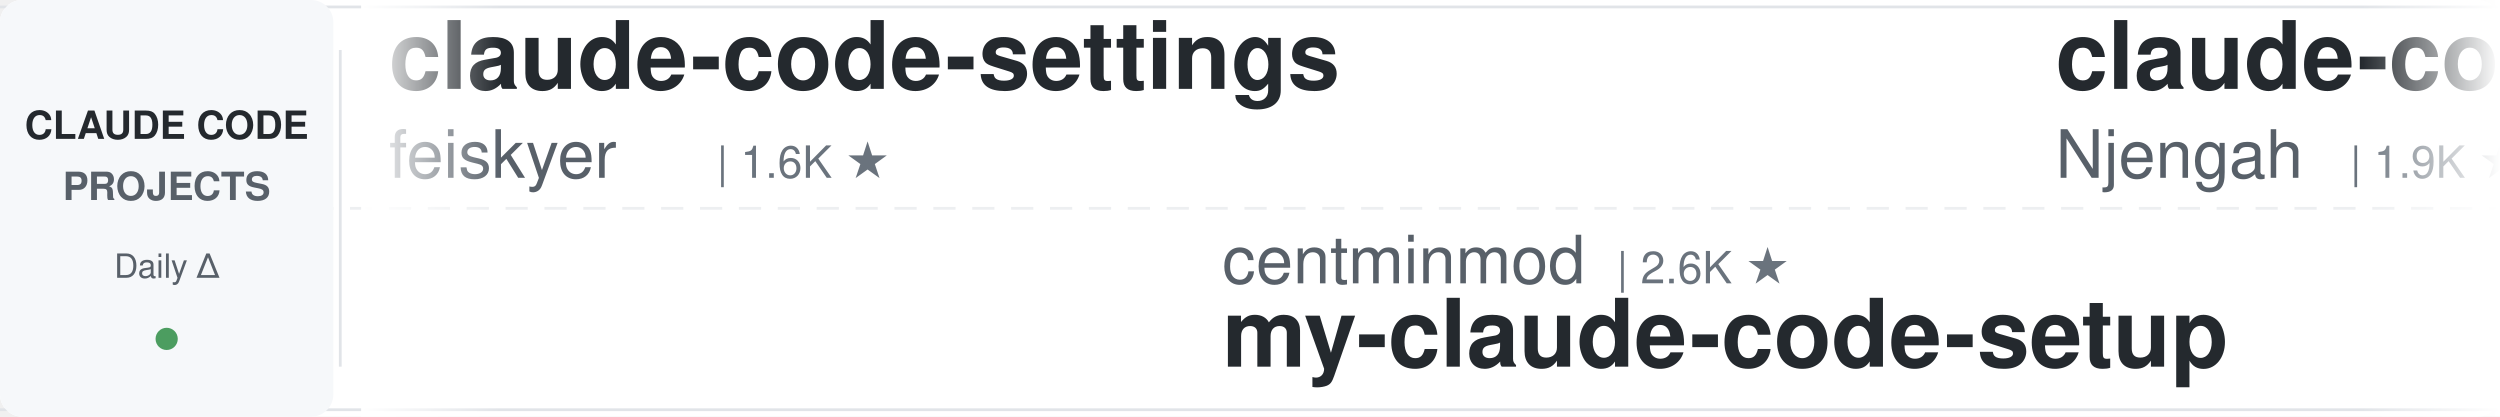
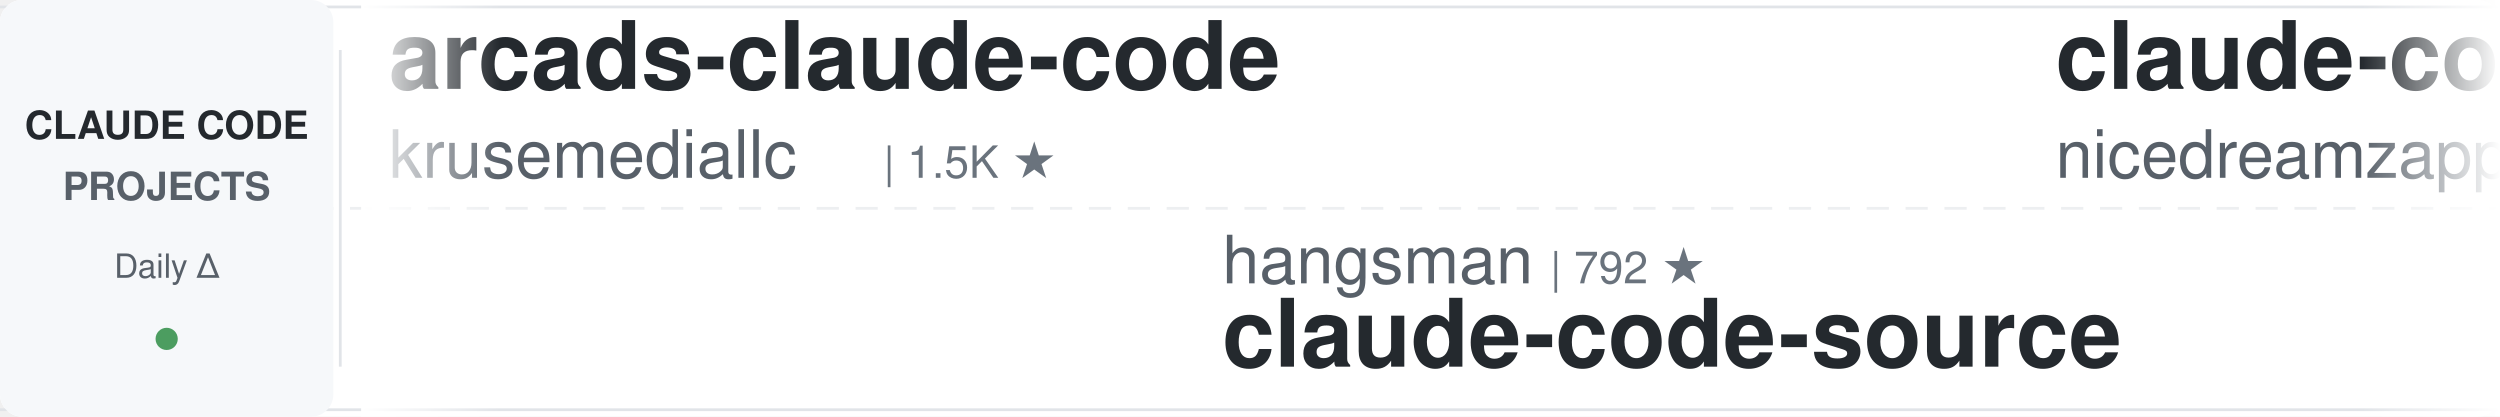
<svg xmlns="http://www.w3.org/2000/svg" width="900" height="150">
  <defs>
    <linearGradient id="leftFade" x1="0%" y1="0%" x2="100%" y2="0%">
      <stop offset="0%" style="stop-color:#ffffff;stop-opacity:1" />
      <stop offset="100%" style="stop-color:#ffffff;stop-opacity:0" />
    </linearGradient>
    <linearGradient id="rightFade" x1="0%" y1="0%" x2="100%" y2="0%">
      <stop offset="0%" style="stop-color:#ffffff;stop-opacity:0" />
      <stop offset="100%" style="stop-color:#ffffff;stop-opacity:1" />
    </linearGradient>
  </defs>
  <rect width="900" height="150" fill="#ffffff" rx="8" />
  <rect x="0" y="2" width="900" height="1" fill="#e1e4e8" />
  <rect x="0" y="147" width="900" height="1" fill="#e1e4e8" />
  <line x1="0" y1="75" x2="900" y2="75" stroke="#e1e4e8" stroke-width="1" stroke-dasharray="8 6" opacity="0.6" />
  <rect x="0" y="0" width="120" height="150" fill="#f6f8fa" rx="8" />
  <text x="60" y="50" font-family="-apple-system, BlinkMacSystemFont, 'Segoe UI', Helvetica, Arial, sans-serif" font-size="14" font-weight="600" fill="#24292e" text-anchor="middle">CLAUDE CODE</text>
  <text x="60" y="72" font-family="-apple-system, BlinkMacSystemFont, 'Segoe UI', Helvetica, Arial, sans-serif" font-size="14" font-weight="600" fill="#586069" text-anchor="middle">PROJECTS</text>
  <text x="60" y="100" font-family="-apple-system, BlinkMacSystemFont, 'Segoe UI', Helvetica, Arial, sans-serif" font-size="12" font-weight="500" fill="#586069" text-anchor="middle">Daily Δ</text>
  <circle cx="60" cy="122" r="4" fill="#22863a" opacity="0.8" />
  <rect x="122" y="18" width="1" height="114" fill="#e1e4e8" />
  <clipPath id="tickerClip">
    <rect x="130" y="0" width="770" height="150" />
  </clipPath>
  <g clip-path="url(#tickerClip)">
    <g id="tickerItems">
      <animateTransform attributeName="transform" attributeType="XML" type="translate" from="0 0" to="-3000 0" dur="54s" repeatCount="indefinite" />
      <g transform="translate(0, 0)">
-         <text x="140" y="32" font-family="-apple-system, BlinkMacSystemFont, 'Segoe UI', Helvetica, Arial, sans-serif" font-size="34" font-weight="600" fill="#24292e">claude-code-settings</text>
-         <text x="140" y="64" font-family="-apple-system, BlinkMacSystemFont, 'Segoe UI', Helvetica, Arial, sans-serif" font-size="24" font-weight="400" fill="#586069">feiskyer</text>
-         <text x="258" y="64" font-family="-apple-system, BlinkMacSystemFont, 'Segoe UI', Helvetica, Arial, sans-serif" font-size="16" font-weight="500" fill="#6a737d">| 1.6K ★</text>
+         <text x="140" y="32" font-family="-apple-system, BlinkMacSystemFont, 'Segoe UI', Helvetica, Arial, sans-serif" font-size="34" font-weight="600" fill="#24292e">arcads-claude-code</text>
+         <text x="140" y="64" font-family="-apple-system, BlinkMacSystemFont, 'Segoe UI', Helvetica, Arial, sans-serif" font-size="24" font-weight="400" fill="#586069">krusemediallc</text>
+         <text x="318" y="64" font-family="-apple-system, BlinkMacSystemFont, 'Segoe UI', Helvetica, Arial, sans-serif" font-size="16" font-weight="500" fill="#6a737d">| 1.5K ★</text>
      </g>
      <g transform="translate(300, 0)">
-         <text x="140" y="102" font-family="-apple-system, BlinkMacSystemFont, 'Segoe UI', Helvetica, Arial, sans-serif" font-size="24" font-weight="400" fill="#586069">centminmod</text>
-         <text x="282" y="102" font-family="-apple-system, BlinkMacSystemFont, 'Segoe UI', Helvetica, Arial, sans-serif" font-size="16" font-weight="500" fill="#6a737d">| 2.6K ★</text>
-         <text x="140" y="132" font-family="-apple-system, BlinkMacSystemFont, 'Segoe UI', Helvetica, Arial, sans-serif" font-size="34" font-weight="600" fill="#24292e">my-claude-code-setup</text>
+         <text x="140" y="102" font-family="-apple-system, BlinkMacSystemFont, 'Segoe UI', Helvetica, Arial, sans-serif" font-size="24" font-weight="400" fill="#586069">hangsman</text>
+         <text x="258" y="102" font-family="-apple-system, BlinkMacSystemFont, 'Segoe UI', Helvetica, Arial, sans-serif" font-size="16" font-weight="500" fill="#6a737d">| 792 ★</text>
+         <text x="140" y="132" font-family="-apple-system, BlinkMacSystemFont, 'Segoe UI', Helvetica, Arial, sans-serif" font-size="34" font-weight="600" fill="#24292e">claude-code-source</text>
      </g>
      <g transform="translate(600, 0)">
-         <text x="140" y="32" font-family="-apple-system, BlinkMacSystemFont, 'Segoe UI', Helvetica, Arial, sans-serif" font-size="34" font-weight="600" fill="#24292e">claude-code-cheat-sheet</text>
-         <text x="140" y="64" font-family="-apple-system, BlinkMacSystemFont, 'Segoe UI', Helvetica, Arial, sans-serif" font-size="24" font-weight="400" fill="#586069">Njengah</text>
-         <text x="246" y="64" font-family="-apple-system, BlinkMacSystemFont, 'Segoe UI', Helvetica, Arial, sans-serif" font-size="16" font-weight="500" fill="#6a737d">| 1.9K ★</text>
+         <text x="140" y="32" font-family="-apple-system, BlinkMacSystemFont, 'Segoe UI', Helvetica, Arial, sans-serif" font-size="34" font-weight="600" fill="#24292e">claude-code-local</text>
+         <text x="140" y="64" font-family="-apple-system, BlinkMacSystemFont, 'Segoe UI', Helvetica, Arial, sans-serif" font-size="24" font-weight="400" fill="#586069">nicedreamzapp</text>
+         <text x="318" y="64" font-family="-apple-system, BlinkMacSystemFont, 'Segoe UI', Helvetica, Arial, sans-serif" font-size="16" font-weight="500" fill="#6a737d">| 3.3K ★</text>
      </g>
      <g transform="translate(900, 0)">
-         <text x="140" y="102" font-family="-apple-system, BlinkMacSystemFont, 'Segoe UI', Helvetica, Arial, sans-serif" font-size="24" font-weight="400" fill="#586069">ChrisWiles</text>
-         <text x="282" y="102" font-family="-apple-system, BlinkMacSystemFont, 'Segoe UI', Helvetica, Arial, sans-serif" font-size="16" font-weight="500" fill="#6a737d">| 6.0K ★</text>
-         <text x="140" y="132" font-family="-apple-system, BlinkMacSystemFont, 'Segoe UI', Helvetica, Arial, sans-serif" font-size="34" font-weight="600" fill="#24292e">claude-code-showcase</text>
+         <text x="140" y="102" font-family="-apple-system, BlinkMacSystemFont, 'Segoe UI', Helvetica, Arial, sans-serif" font-size="24" font-weight="400" fill="#586069">musistudio</text>
+         <text x="282" y="102" font-family="-apple-system, BlinkMacSystemFont, 'Segoe UI', Helvetica, Arial, sans-serif" font-size="16" font-weight="500" fill="#6a737d">| 37.0K ★</text>
+         <text x="140" y="132" font-family="-apple-system, BlinkMacSystemFont, 'Segoe UI', Helvetica, Arial, sans-serif" font-size="34" font-weight="600" fill="#24292e">claude-code-router</text>
      </g>
      <g transform="translate(1200, 0)">
        <text x="140" y="32" font-family="-apple-system, BlinkMacSystemFont, 'Segoe UI', Helvetica, Arial, sans-serif" font-size="34" font-weight="600" fill="#24292e">oh-my-claudecode</text>
        <text x="140" y="64" font-family="-apple-system, BlinkMacSystemFont, 'Segoe UI', Helvetica, Arial, sans-serif" font-size="24" font-weight="400" fill="#586069">Yeachan-Heo</text>
        <text x="294" y="64" font-family="-apple-system, BlinkMacSystemFont, 'Segoe UI', Helvetica, Arial, sans-serif" font-size="16" font-weight="500" fill="#6a737d">| 38.9K ★</text>
      </g>
      <g transform="translate(1500, 0)">
-         <text x="140" y="102" font-family="-apple-system, BlinkMacSystemFont, 'Segoe UI', Helvetica, Arial, sans-serif" font-size="24" font-weight="400" fill="#586069">pedrohcgs</text>
-         <text x="270" y="102" font-family="-apple-system, BlinkMacSystemFont, 'Segoe UI', Helvetica, Arial, sans-serif" font-size="16" font-weight="500" fill="#6a737d">| 1.5K ★</text>
-         <text x="140" y="132" font-family="-apple-system, BlinkMacSystemFont, 'Segoe UI', Helvetica, Arial, sans-serif" font-size="34" font-weight="600" fill="#24292e">claude-code-my-workflow</text>
+         <text x="140" y="102" font-family="-apple-system, BlinkMacSystemFont, 'Segoe UI', Helvetica, Arial, sans-serif" font-size="24" font-weight="400" fill="#586069">https-deeplearning-ai</text>
+         <text x="414" y="102" font-family="-apple-system, BlinkMacSystemFont, 'Segoe UI', Helvetica, Arial, sans-serif" font-size="16" font-weight="500" fill="#6a737d">| 545 ★</text>
+         <text x="140" y="132" font-family="-apple-system, BlinkMacSystemFont, 'Segoe UI', Helvetica, Arial, sans-serif" font-size="34" font-weight="600" fill="#24292e">sc-claude-code-files</text>
      </g>
      <g transform="translate(1800, 0)">
-         <text x="140" y="32" font-family="-apple-system, BlinkMacSystemFont, 'Segoe UI', Helvetica, Arial, sans-serif" font-size="34" font-weight="600" fill="#24292e">claude-coder</text>
-         <text x="140" y="64" font-family="-apple-system, BlinkMacSystemFont, 'Segoe UI', Helvetica, Arial, sans-serif" font-size="24" font-weight="400" fill="#586069">kodu-ai</text>
-         <text x="246" y="64" font-family="-apple-system, BlinkMacSystemFont, 'Segoe UI', Helvetica, Arial, sans-serif" font-size="16" font-weight="500" fill="#6a737d">| 5.2K ★</text>
+         <text x="140" y="32" font-family="-apple-system, BlinkMacSystemFont, 'Segoe UI', Helvetica, Arial, sans-serif" font-size="34" font-weight="600" fill="#24292e">Auto-claude-code-researc...</text>
+         <text x="140" y="64" font-family="-apple-system, BlinkMacSystemFont, 'Segoe UI', Helvetica, Arial, sans-serif" font-size="24" font-weight="400" fill="#586069">wanshuiyin</text>
+         <text x="282" y="64" font-family="-apple-system, BlinkMacSystemFont, 'Segoe UI', Helvetica, Arial, sans-serif" font-size="16" font-weight="500" fill="#6a737d">| 15.6K ★</text>
      </g>
      <g transform="translate(2100, 0)">
-         <text x="140" y="102" font-family="-apple-system, BlinkMacSystemFont, 'Segoe UI', Helvetica, Arial, sans-serif" font-size="24" font-weight="400" fill="#586069">FlorianBruniaux</text>
-         <text x="342" y="102" font-family="-apple-system, BlinkMacSystemFont, 'Segoe UI', Helvetica, Arial, sans-serif" font-size="16" font-weight="500" fill="#6a737d">| 5.9K ★</text>
-         <text x="140" y="132" font-family="-apple-system, BlinkMacSystemFont, 'Segoe UI', Helvetica, Arial, sans-serif" font-size="34" font-weight="600" fill="#24292e">claude-code-ultimate-gui...</text>
+         <text x="140" y="102" font-family="-apple-system, BlinkMacSystemFont, 'Segoe UI', Helvetica, Arial, sans-serif" font-size="24" font-weight="400" fill="#586069">RichardAtCT</text>
+         <text x="294" y="102" font-family="-apple-system, BlinkMacSystemFont, 'Segoe UI', Helvetica, Arial, sans-serif" font-size="16" font-weight="500" fill="#6a737d">| 2.8K ★</text>
+         <text x="140" y="132" font-family="-apple-system, BlinkMacSystemFont, 'Segoe UI', Helvetica, Arial, sans-serif" font-size="34" font-weight="600" fill="#24292e">claude-code-telegram</text>
      </g>
      <g transform="translate(2400, 0)">
        <text x="140" y="32" font-family="-apple-system, BlinkMacSystemFont, 'Segoe UI', Helvetica, Arial, sans-serif" font-size="34" font-weight="600" fill="#24292e">claude-code-infrastructu...</text>
        <text x="140" y="64" font-family="-apple-system, BlinkMacSystemFont, 'Segoe UI', Helvetica, Arial, sans-serif" font-size="24" font-weight="400" fill="#586069">diet103</text>
        <text x="246" y="64" font-family="-apple-system, BlinkMacSystemFont, 'Segoe UI', Helvetica, Arial, sans-serif" font-size="16" font-weight="500" fill="#6a737d">| 10.0K ★</text>
      </g>
      <g transform="translate(2700, 0)">
-         <text x="140" y="102" font-family="-apple-system, BlinkMacSystemFont, 'Segoe UI', Helvetica, Arial, sans-serif" font-size="24" font-weight="400" fill="#586069">xu-xiang</text>
-         <text x="258" y="102" font-family="-apple-system, BlinkMacSystemFont, 'Segoe UI', Helvetica, Arial, sans-serif" font-size="16" font-weight="500" fill="#6a737d">| 1.9K ★</text>
-         <text x="140" y="132" font-family="-apple-system, BlinkMacSystemFont, 'Segoe UI', Helvetica, Arial, sans-serif" font-size="34" font-weight="600" fill="#24292e">everything-claude-code-z...</text>
+         <text x="140" y="102" font-family="-apple-system, BlinkMacSystemFont, 'Segoe UI', Helvetica, Arial, sans-serif" font-size="24" font-weight="400" fill="#586069">Donchitos</text>
+         <text x="270" y="102" font-family="-apple-system, BlinkMacSystemFont, 'Segoe UI', Helvetica, Arial, sans-serif" font-size="16" font-weight="500" fill="#6a737d">| 24.7K ★</text>
+         <text x="140" y="132" font-family="-apple-system, BlinkMacSystemFont, 'Segoe UI', Helvetica, Arial, sans-serif" font-size="34" font-weight="600" fill="#24292e">Claude-Code-Game-Studios</text>
      </g>
      <g transform="translate(3000, 0)">
-         <text x="140" y="32" font-family="-apple-system, BlinkMacSystemFont, 'Segoe UI', Helvetica, Arial, sans-serif" font-size="34" font-weight="600" fill="#24292e">claude-code-settings</text>
-         <text x="140" y="64" font-family="-apple-system, BlinkMacSystemFont, 'Segoe UI', Helvetica, Arial, sans-serif" font-size="24" font-weight="400" fill="#586069">feiskyer</text>
-         <text x="258" y="64" font-family="-apple-system, BlinkMacSystemFont, 'Segoe UI', Helvetica, Arial, sans-serif" font-size="16" font-weight="500" fill="#6a737d">| 1.6K ★</text>
+         <text x="140" y="32" font-family="-apple-system, BlinkMacSystemFont, 'Segoe UI', Helvetica, Arial, sans-serif" font-size="34" font-weight="600" fill="#24292e">arcads-claude-code</text>
+         <text x="140" y="64" font-family="-apple-system, BlinkMacSystemFont, 'Segoe UI', Helvetica, Arial, sans-serif" font-size="24" font-weight="400" fill="#586069">krusemediallc</text>
+         <text x="318" y="64" font-family="-apple-system, BlinkMacSystemFont, 'Segoe UI', Helvetica, Arial, sans-serif" font-size="16" font-weight="500" fill="#6a737d">| 1.5K ★</text>
      </g>
      <g transform="translate(3300, 0)">
-         <text x="140" y="102" font-family="-apple-system, BlinkMacSystemFont, 'Segoe UI', Helvetica, Arial, sans-serif" font-size="24" font-weight="400" fill="#586069">centminmod</text>
-         <text x="282" y="102" font-family="-apple-system, BlinkMacSystemFont, 'Segoe UI', Helvetica, Arial, sans-serif" font-size="16" font-weight="500" fill="#6a737d">| 2.6K ★</text>
-         <text x="140" y="132" font-family="-apple-system, BlinkMacSystemFont, 'Segoe UI', Helvetica, Arial, sans-serif" font-size="34" font-weight="600" fill="#24292e">my-claude-code-setup</text>
+         <text x="140" y="102" font-family="-apple-system, BlinkMacSystemFont, 'Segoe UI', Helvetica, Arial, sans-serif" font-size="24" font-weight="400" fill="#586069">hangsman</text>
+         <text x="258" y="102" font-family="-apple-system, BlinkMacSystemFont, 'Segoe UI', Helvetica, Arial, sans-serif" font-size="16" font-weight="500" fill="#6a737d">| 792 ★</text>
+         <text x="140" y="132" font-family="-apple-system, BlinkMacSystemFont, 'Segoe UI', Helvetica, Arial, sans-serif" font-size="34" font-weight="600" fill="#24292e">claude-code-source</text>
      </g>
      <g transform="translate(3600, 0)">
-         <text x="140" y="32" font-family="-apple-system, BlinkMacSystemFont, 'Segoe UI', Helvetica, Arial, sans-serif" font-size="34" font-weight="600" fill="#24292e">claude-code-cheat-sheet</text>
-         <text x="140" y="64" font-family="-apple-system, BlinkMacSystemFont, 'Segoe UI', Helvetica, Arial, sans-serif" font-size="24" font-weight="400" fill="#586069">Njengah</text>
-         <text x="246" y="64" font-family="-apple-system, BlinkMacSystemFont, 'Segoe UI', Helvetica, Arial, sans-serif" font-size="16" font-weight="500" fill="#6a737d">| 1.9K ★</text>
+         <text x="140" y="32" font-family="-apple-system, BlinkMacSystemFont, 'Segoe UI', Helvetica, Arial, sans-serif" font-size="34" font-weight="600" fill="#24292e">claude-code-local</text>
+         <text x="140" y="64" font-family="-apple-system, BlinkMacSystemFont, 'Segoe UI', Helvetica, Arial, sans-serif" font-size="24" font-weight="400" fill="#586069">nicedreamzapp</text>
+         <text x="318" y="64" font-family="-apple-system, BlinkMacSystemFont, 'Segoe UI', Helvetica, Arial, sans-serif" font-size="16" font-weight="500" fill="#6a737d">| 3.3K ★</text>
      </g>
      <g transform="translate(3900, 0)">
-         <text x="140" y="102" font-family="-apple-system, BlinkMacSystemFont, 'Segoe UI', Helvetica, Arial, sans-serif" font-size="24" font-weight="400" fill="#586069">ChrisWiles</text>
-         <text x="282" y="102" font-family="-apple-system, BlinkMacSystemFont, 'Segoe UI', Helvetica, Arial, sans-serif" font-size="16" font-weight="500" fill="#6a737d">| 6.0K ★</text>
-         <text x="140" y="132" font-family="-apple-system, BlinkMacSystemFont, 'Segoe UI', Helvetica, Arial, sans-serif" font-size="34" font-weight="600" fill="#24292e">claude-code-showcase</text>
+         <text x="140" y="102" font-family="-apple-system, BlinkMacSystemFont, 'Segoe UI', Helvetica, Arial, sans-serif" font-size="24" font-weight="400" fill="#586069">musistudio</text>
+         <text x="282" y="102" font-family="-apple-system, BlinkMacSystemFont, 'Segoe UI', Helvetica, Arial, sans-serif" font-size="16" font-weight="500" fill="#6a737d">| 37.0K ★</text>
+         <text x="140" y="132" font-family="-apple-system, BlinkMacSystemFont, 'Segoe UI', Helvetica, Arial, sans-serif" font-size="34" font-weight="600" fill="#24292e">claude-code-router</text>
      </g>
    </g>
  </g>
  <rect x="130" y="0" width="50" height="150" fill="url(#leftFade)" />
  <rect x="850" y="0" width="50" height="150" fill="url(#rightFade)" />
</svg>
